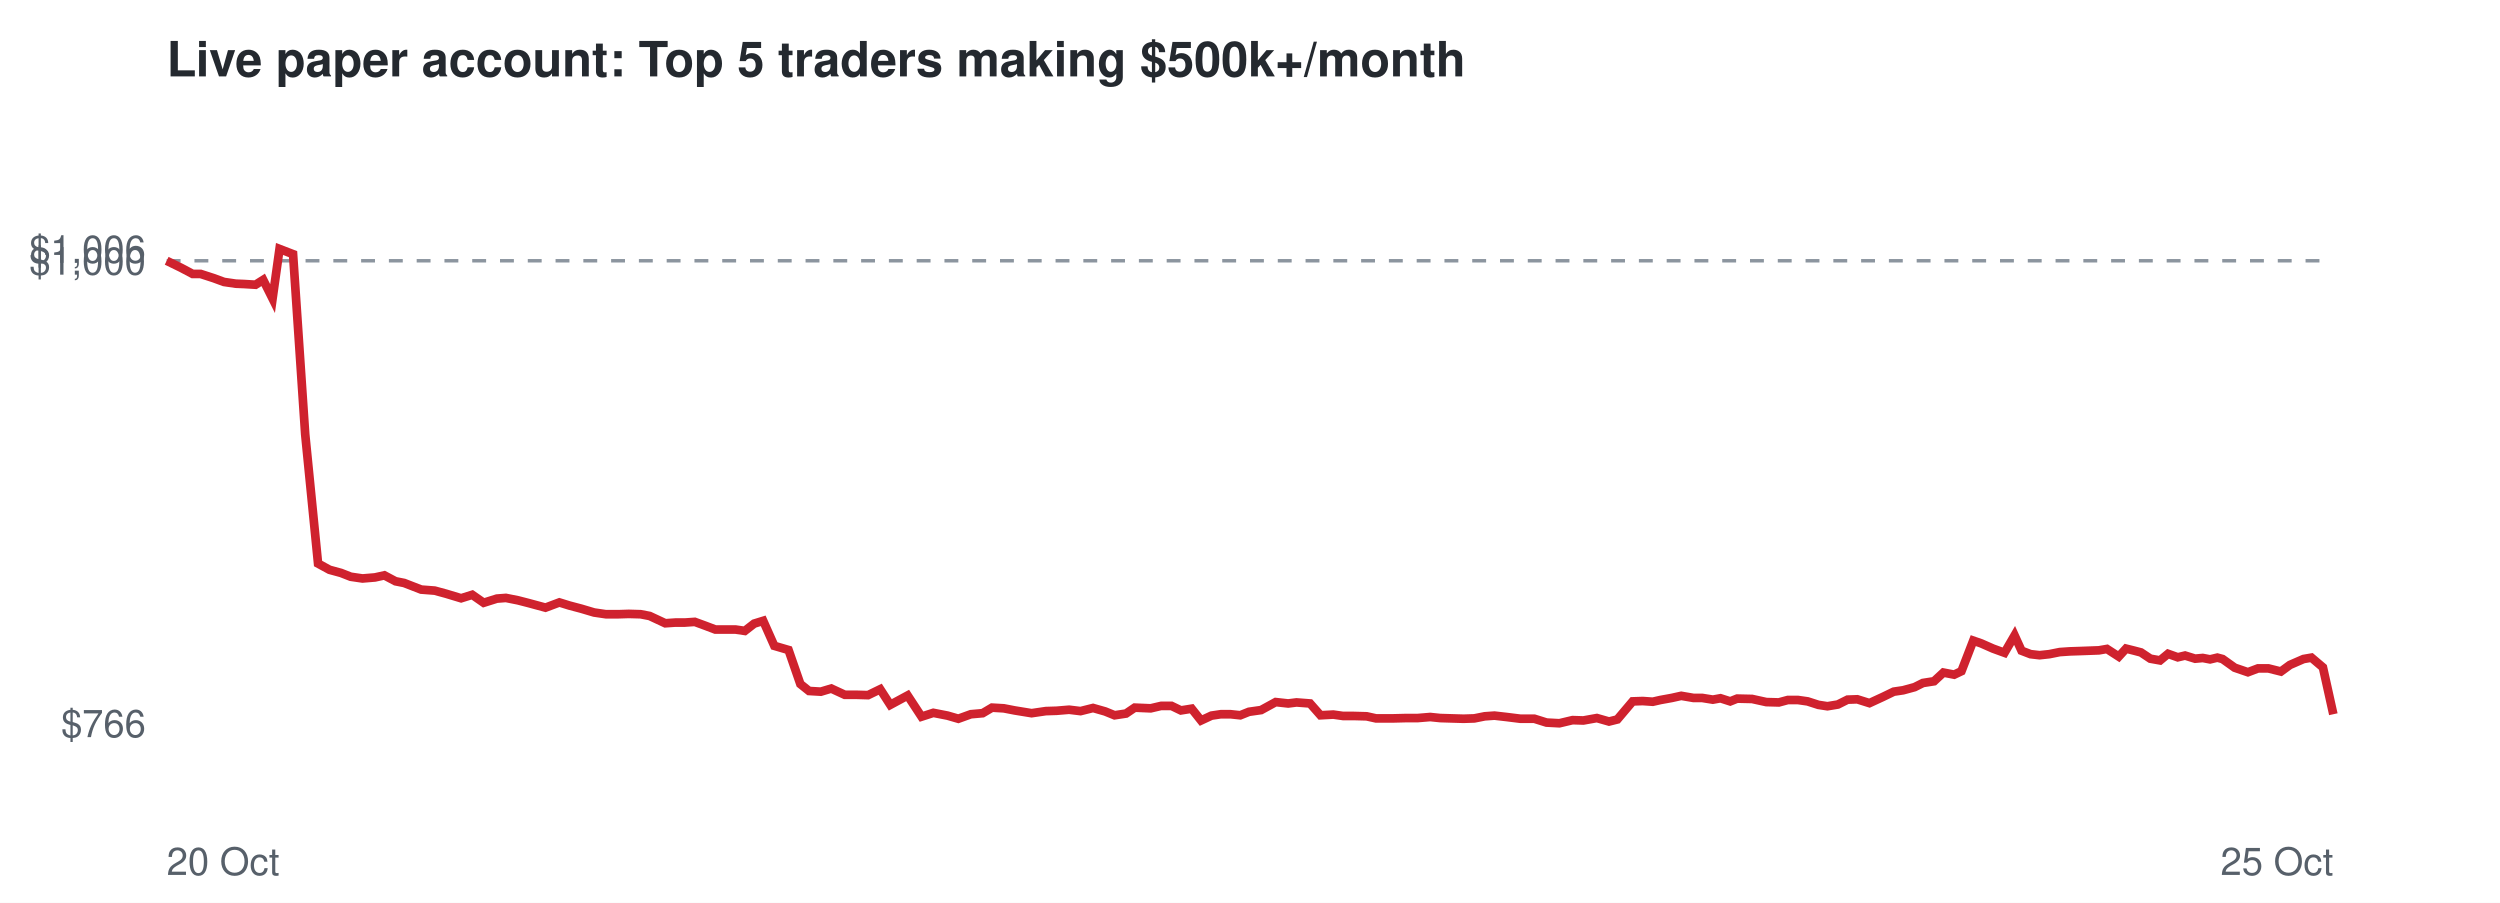
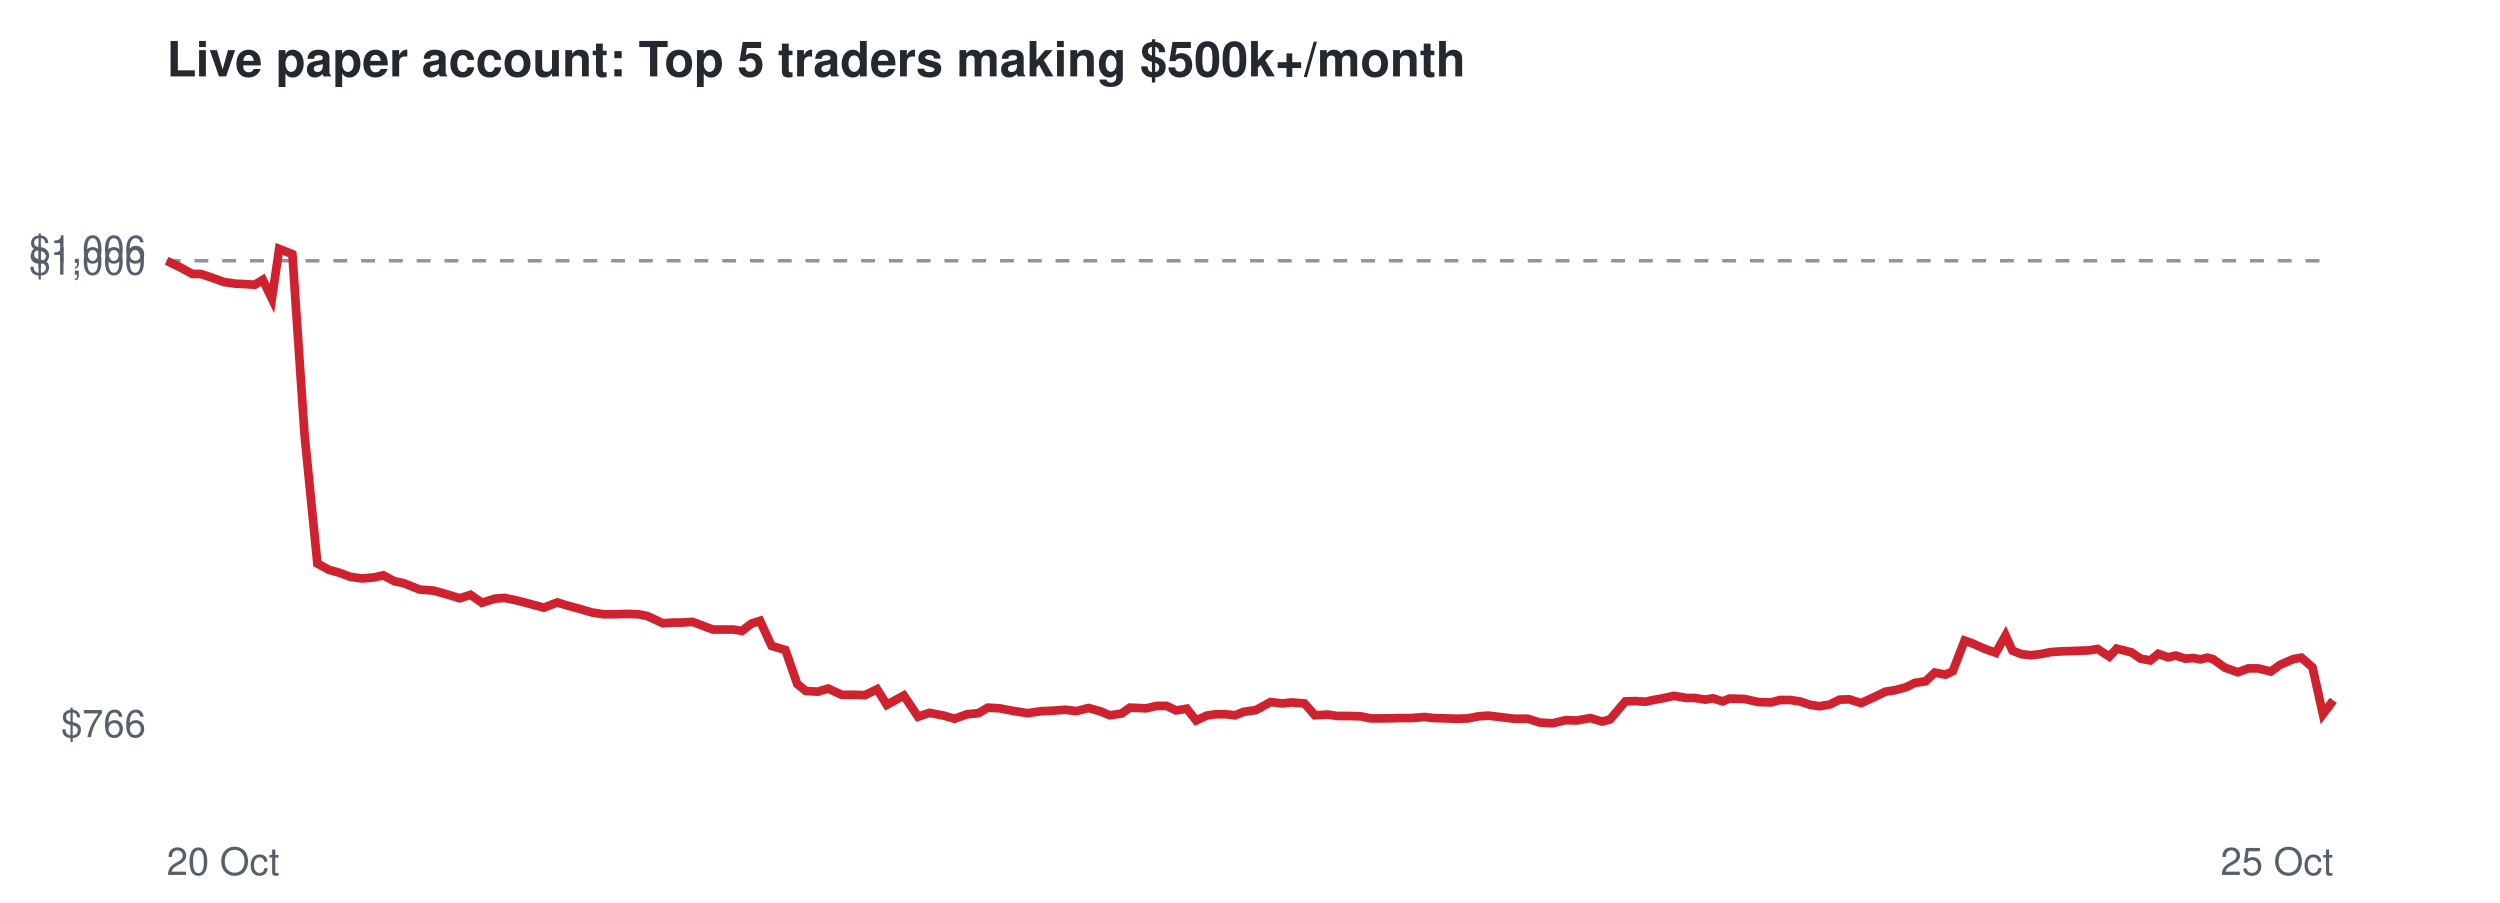
<svg xmlns="http://www.w3.org/2000/svg" viewBox="0 0 720 260" font-family="Helvetica,Arial,sans-serif">
  <rect width="720" height="260" fill="#ffffff" />
  <text x="48" y="22" font-size="14" font-weight="bold" fill="#24292f">Live paper account: Top 5 traders making $500k+/month</text>
  <line x1="48" x2="672" y1="75.1" y2="75.1" stroke="#8c959f" stroke-dasharray="4 4" />
  <text x="42" y="212.3" font-size="11" text-anchor="end" fill="#57606a">$766</text>
  <text x="42" y="79.1" font-size="11" text-anchor="end" fill="#57606a">$1,000</text>
  <text x="42" y="75.7" font-size="11" text-anchor="end" fill="#57606a">$1,006</text>
  <text x="48" y="252" font-size="11" fill="#57606a">20 Oct</text>
  <text x="672" y="252" font-size="11" text-anchor="end" fill="#57606a">25 Oct</text>
-   <polyline points="48.0,75.1 52.1,77.1 55.5,78.9 57.8,78.9 61.5,80.1 64.5,81.2 67.9,81.7 70.3,81.8 73.6,82.0 75.8,80.6 78.5,86.0 80.5,71.7 84.4,73.2 87.9,125.1 91.6,162.3 94.9,164.1 98.2,165.0 101.0,166.1 104.4,166.6 108.0,166.3 110.7,165.7 113.9,167.4 116.4,167.9 121.3,169.8 125.2,170.1 128.5,171.0 132.8,172.3 136.0,171.3 139.3,173.6 143.1,172.4 145.7,172.2 149.2,172.9 152.3,173.7 157.1,175.0 161.1,173.5 164.0,174.4 167.4,175.3 171.1,176.4 174.5,176.9 178.1,176.9 181.1,176.8 184.5,176.9 187.1,177.4 191.6,179.5 194.5,179.3 197.2,179.3 200.1,179.1 203.1,180.2 206.0,181.3 209.0,181.3 211.8,181.3 214.5,181.7 217.2,179.6 219.8,178.8 223.0,186.0 227.1,187.2 230.5,197.0 233.0,199.0 236.4,199.2 239.4,198.3 243.3,200.1 246.6,200.1 250.0,200.2 253.5,198.5 256.4,203.0 261.4,200.3 265.4,206.4 268.8,205.3 272.9,206.1 276.0,207.0 279.6,205.7 283.0,205.4 285.7,203.8 289.1,204.0 292.2,204.6 297.1,205.4 301.2,204.8 304.3,204.7 307.9,204.4 311.2,204.8 314.8,203.9 318.3,204.9 321.0,206.0 324.3,205.5 326.8,203.8 331.4,204.0 334.4,203.3 337.4,203.3 340.1,204.6 343.2,204.1 345.9,207.5 348.9,206.1 351.6,205.7 354.4,205.7 357.2,206.0 359.7,205.0 363.2,204.5 367.4,202.2 371.0,202.6 373.4,202.3 377.3,202.6 380.3,206.0 384.0,205.8 386.8,206.2 389.9,206.2 393.6,206.3 396.3,206.9 401.1,206.9 405.0,206.8 408.3,206.8 411.9,206.5 414.8,206.8 418.1,206.9 421.5,207.0 424.6,206.9 427.6,206.3 430.4,206.1 433.9,206.5 437.9,207.0 441.9,207.0 445.4,208.1 449.1,208.3 452.9,207.4 456.0,207.5 459.9,206.8 463.4,207.8 465.8,207.2 470.2,202.0 473.1,201.9 476.0,202.1 478.2,201.6 481.5,201.0 484.2,200.4 487.7,201.0 490.2,201.0 493.3,201.5 495.5,201.1 498.3,202.0 500.3,201.2 504.6,201.3 508.7,202.2 512.3,202.3 514.9,201.6 517.8,201.6 520.6,202.0 523.7,203.0 526.3,203.4 529.3,202.9 532.1,201.5 534.9,201.4 538.4,202.5 542.3,200.7 545.4,199.2 548.1,198.8 551.4,197.9 553.8,196.7 557.0,196.2 559.7,193.7 562.8,194.3 564.9,193.3 568.3,184.5 570.6,185.3 574.0,186.8 577.3,188.0 580.2,183.0 582.2,187.4 584.8,188.4 587.4,188.7 590.2,188.4 593.2,187.8 596.1,187.6 599.1,187.5 601.8,187.4 604.5,187.3 606.8,186.9 610.2,189.1 612.3,186.8 614.7,187.4 616.6,187.9 619.3,189.7 622.1,190.2 624.4,188.3 627.2,189.3 629.3,188.8 632.2,189.7 634.4,189.5 636.5,189.9 638.6,189.4 640.1,189.8 643.6,192.3 647.4,193.6 650.3,192.5 653.3,192.5 656.9,193.4 659.5,191.5 663.4,189.8 665.7,189.4 669.0,192.2 672.0,205.7" fill="none" stroke="#cf222e" stroke-width="2.5" />
+   <polyline points="48.0,75.1 52.1,77.1 55.4,78.9 57.8,78.9 61.4,80.1 64.4,81.2 67.8,81.7 70.2,81.8 73.4,82.0 75.7,80.6 78.3,86.0 80.4,71.7 84.2,73.2 87.7,125.1 91.4,162.3 94.7,164.1 97.9,165.0 100.8,166.1 104.2,166.6 107.7,166.3 110.4,165.7 113.6,167.4 116.1,167.9 120.9,169.8 124.9,170.1 128.1,171.0 132.4,172.3 135.5,171.3 138.8,173.6 142.6,172.4 145.3,172.2 148.7,172.9 151.8,173.7 156.6,175.0 160.5,173.5 163.4,174.4 166.8,175.3 170.5,176.4 173.8,176.9 177.5,176.9 180.5,176.8 183.8,176.9 186.4,177.4 190.9,179.5 193.8,179.3 196.5,179.3 199.4,179.1 202.4,180.2 205.3,181.3 208.2,181.3 211.1,181.3 213.7,181.7 216.4,179.6 218.9,178.8 222.2,186.0 226.2,187.2 229.6,197.0 232.1,199.0 235.5,199.2 238.5,198.3 242.4,200.1 245.6,200.1 249.1,200.2 252.6,198.5 255.4,203.0 260.3,200.3 264.4,206.4 267.7,205.3 271.8,206.1 274.9,207.0 278.5,205.7 281.8,205.4 284.5,203.8 287.9,204.0 291.0,204.6 295.9,205.4 300.0,204.8 303.0,204.7 306.7,204.4 310.0,204.8 313.5,203.9 317.0,204.9 319.6,206.0 323.0,205.5 325.4,203.8 330.1,204.0 333.1,203.3 336.0,203.3 338.7,204.6 341.8,204.1 344.5,207.5 347.5,206.1 350.1,205.7 352.9,205.7 355.7,206.0 358.2,205.0 361.7,204.5 365.9,202.2 369.4,202.6 371.9,202.3 375.7,202.6 378.7,206.0 382.4,205.8 385.2,206.2 388.3,206.2 391.9,206.3 394.7,206.9 399.4,206.9 403.3,206.8 406.6,206.8 410.2,206.5 413.0,206.8 416.3,206.9 419.7,207.0 422.8,206.9 425.8,206.3 428.6,206.1 432.0,206.5 436.1,207.0 440.0,207.0 443.5,208.1 447.2,208.3 450.9,207.4 454.1,207.5 458.0,206.8 461.4,207.8 463.7,207.2 468.1,202.0 471.1,201.9 473.9,202.1 476.1,201.6 479.4,201.0 482.1,200.4 485.6,201.0 488.0,201.0 491.2,201.5 493.3,201.1 496.1,202.0 498.1,201.2 502.4,201.3 506.5,202.2 510.0,202.3 512.7,201.6 515.6,201.6 518.3,202.0 521.4,203.0 524.0,203.4 527.0,202.9 529.8,201.5 532.6,201.4 536.0,202.5 539.9,200.7 543.0,199.2 545.7,198.8 549.0,197.9 551.4,196.7 554.6,196.2 557.2,193.7 560.3,194.3 562.4,193.3 565.8,184.5 568.1,185.3 571.4,186.8 574.8,188.0 577.6,183.0 579.6,187.4 582.2,188.4 584.8,188.7 587.6,188.4 590.6,187.8 593.5,187.6 596.5,187.5 599.1,187.4 601.8,187.3 604.1,186.9 607.5,189.1 609.6,186.8 612.0,187.4 613.9,187.9 616.5,189.7 619.3,190.2 621.6,188.3 624.4,189.3 626.6,188.8 629.4,189.7 631.6,189.5 633.7,189.9 635.7,189.4 637.3,189.8 640.8,192.3 644.5,193.6 647.5,192.5 650.4,192.5 654.0,193.4 656.6,191.5 660.5,189.8 662.8,189.4 666.0,192.2 669.0,205.7 672.0,201.7" fill="none" stroke="#cf222e" stroke-width="2.5" />
</svg>
